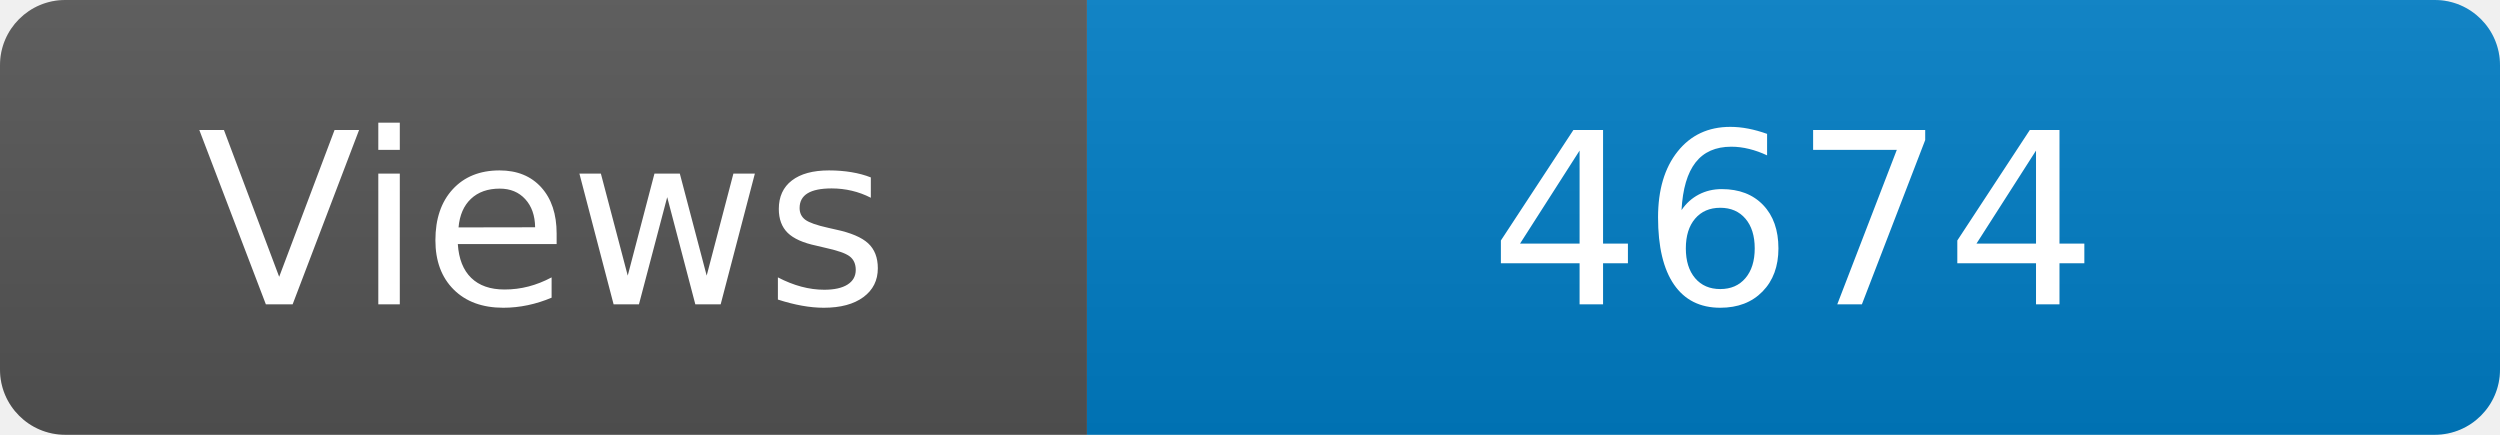
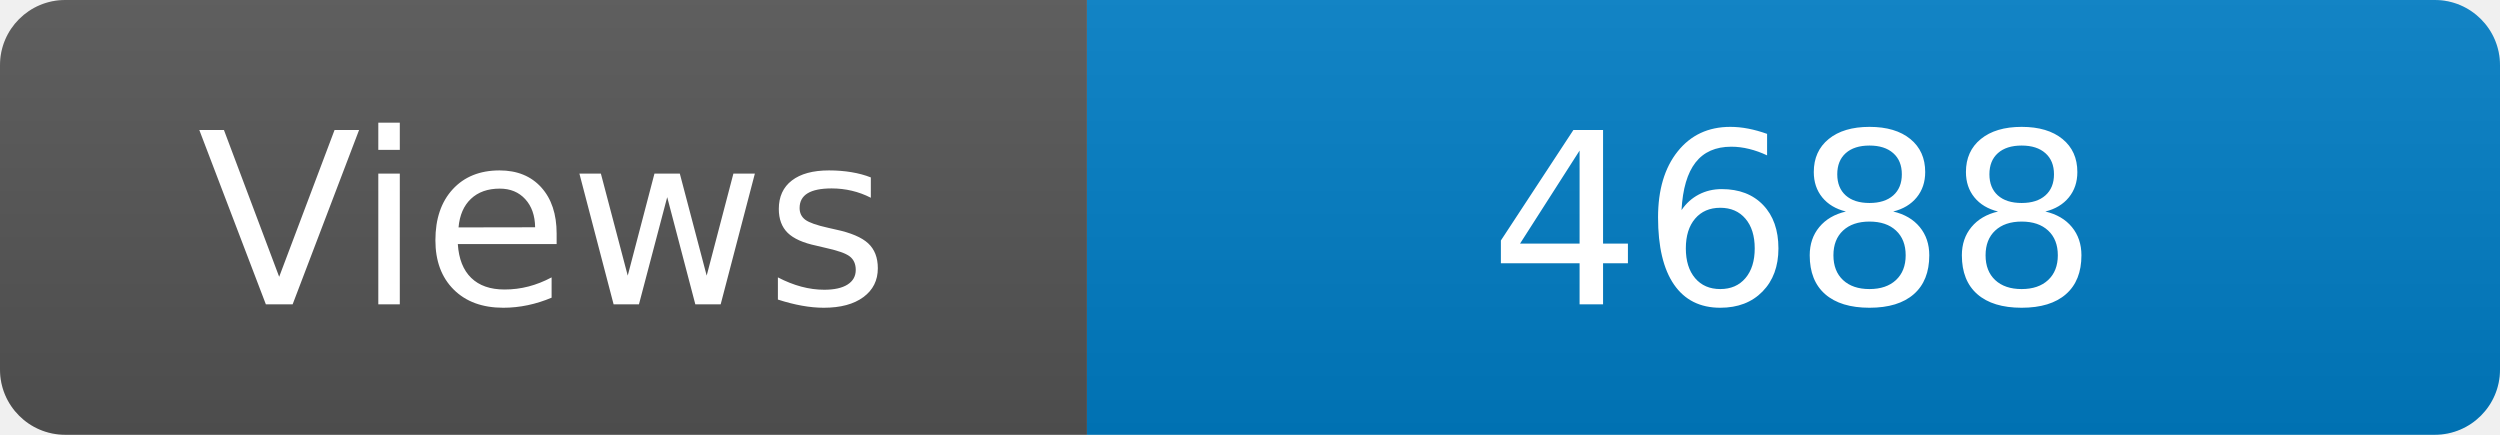
<svg xmlns="http://www.w3.org/2000/svg" width="115" height="20" role="img" aria-label="Maintained?: yes">
  <linearGradient id="s" x2="0" y2="100%">
    <stop offset="0" stop-color="#bbb" stop-opacity=".1" />
    <stop offset="1" stop-opacity=".1" />
  </linearGradient>
  <clipPath id="r">
    <rect width="115" height="20" rx="3" fill="#fff" />
  </clipPath>
  <g clip-path="url(#r)">
    <rect width="50" height="20" fill="#555" />
    <rect x="50" width="160" height="20" fill="#007ec6" />
    <rect width="115" height="20" fill="url(#s)" />
  </g>
  <g fill="#fff" text-anchor="middle" font-family="Verdana,Geneva,DejaVu Sans,sans-serif" font-size="110">
    <text x="250" y="140" transform="scale(.1)" fill="#fff">Views</text>
-     <text x="825" y="140" transform="scale(.1)" fill="#fff">4674</text>
+     <text x="825" y="140" transform="scale(.1)" fill="#fff">4688</text>
  </g>
</svg>
